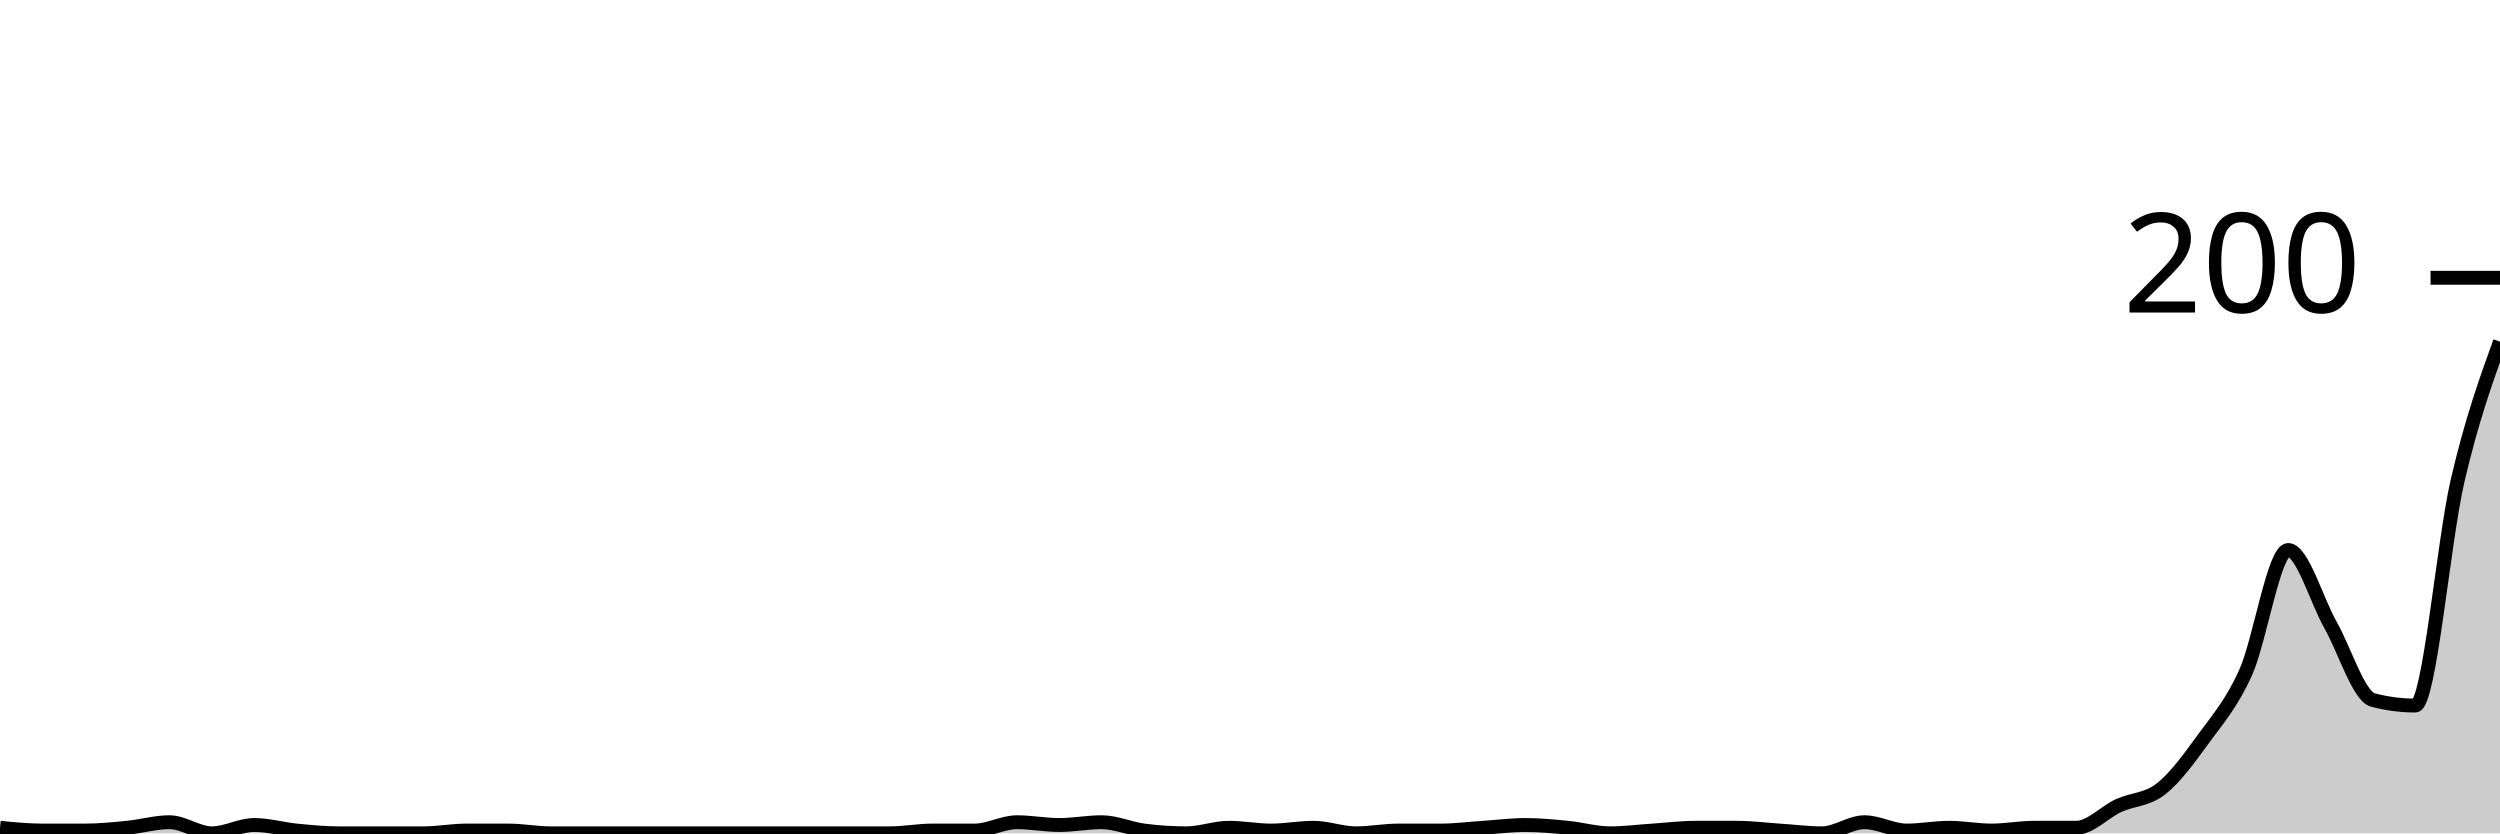
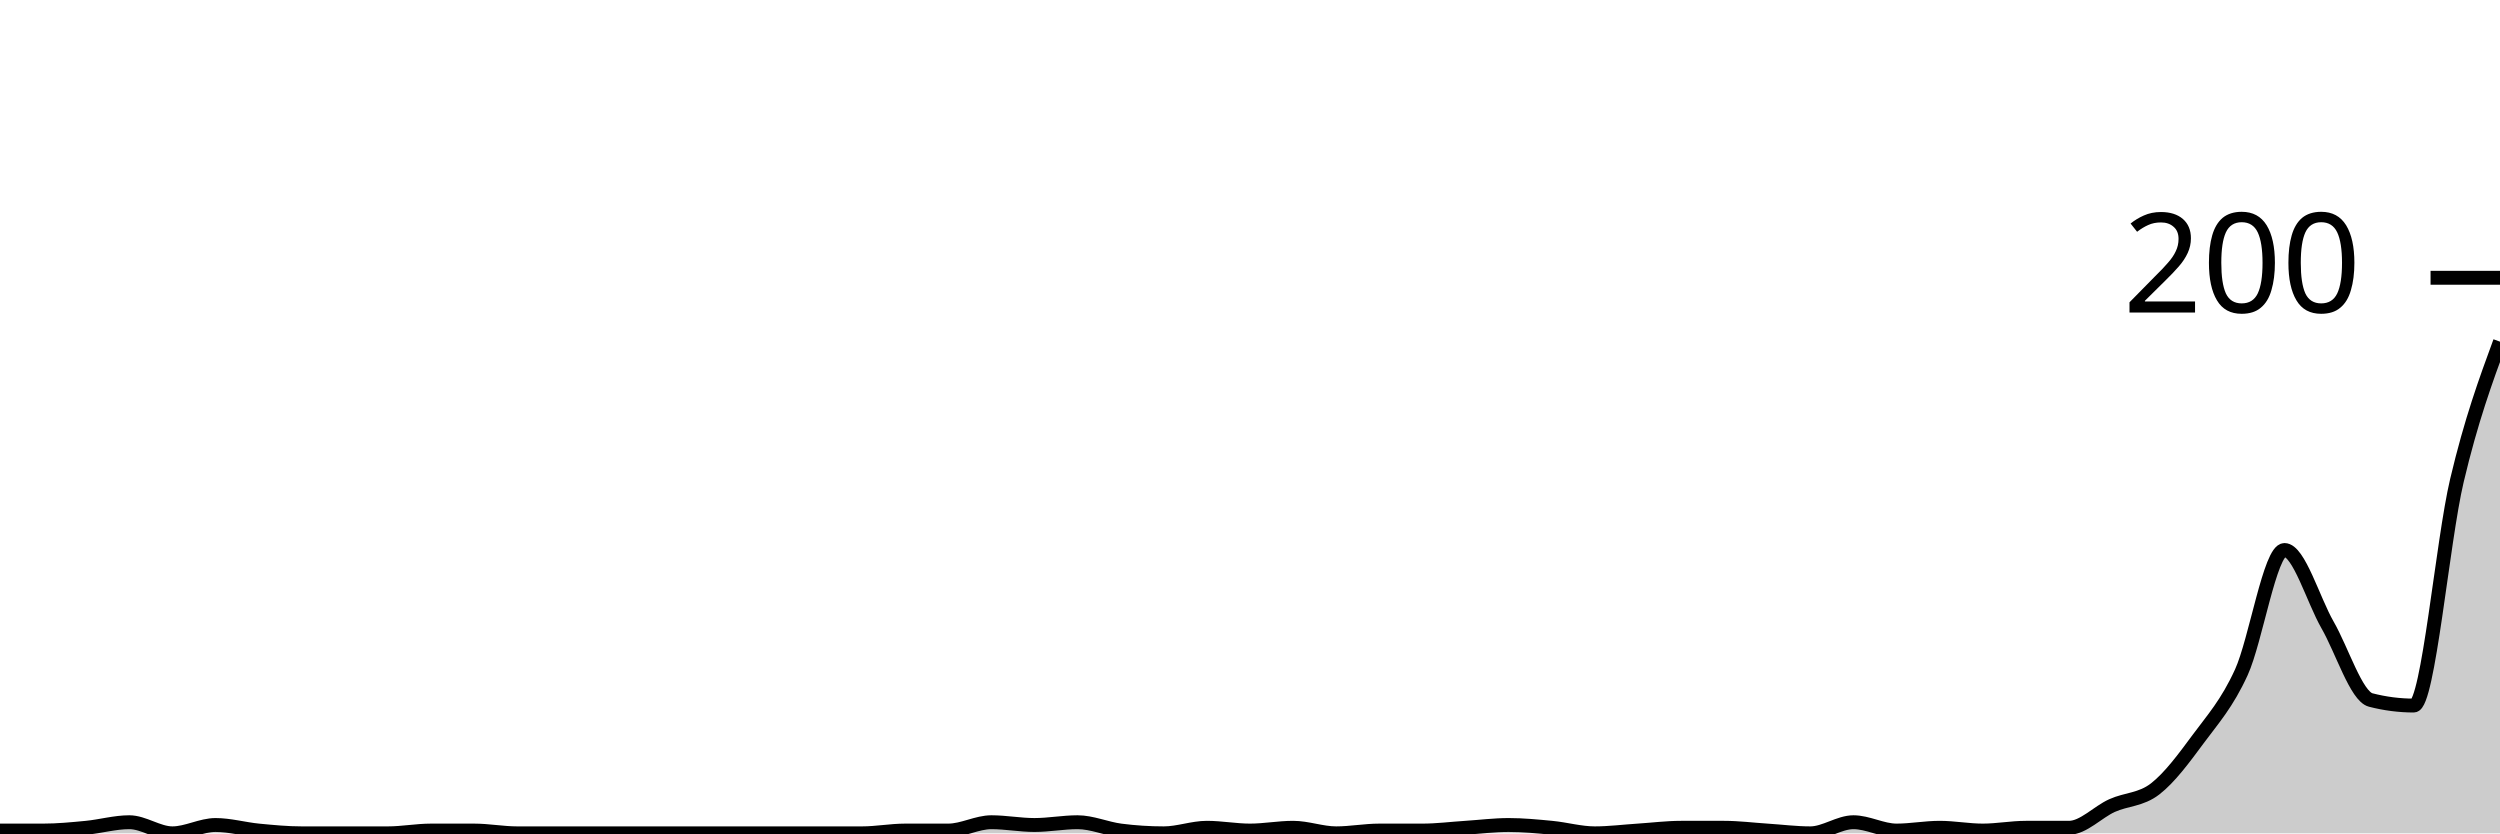
<svg xmlns="http://www.w3.org/2000/svg" viewBox="0 0 180 60">
  <g transform="translate(0,20)">
-     <path class="area" fill="rgba(0, 0, 0, 0.2)" d="M0,39.6C1.017,39.7,2.034,39.8,3.051,39.8C4.068,39.8,5.085,39.8,6.102,39.8C7.119,39.8,8.136,39.7,9.153,39.6C10.169,39.5,11.186,39.2,12.203,39.2C13.22,39.2,14.237,40,15.254,40C16.271,40,17.288,39.4,18.305,39.4C19.322,39.4,20.339,39.7,21.356,39.8C22.373,39.9,23.39,40,24.407,40C25.424,40,26.441,40,27.458,40C28.475,40,29.492,40,30.508,40C31.525,40,32.542,39.8,33.559,39.8C34.576,39.8,35.593,39.8,36.61,39.8C37.627,39.8,38.644,40,39.661,40C40.678,40,41.695,40,42.712,40C43.729,40,44.746,40,45.763,40C46.78,40,47.797,40,48.814,40C49.831,40,50.847,40,51.864,40C52.881,40,53.898,40,54.915,40C55.932,40,56.949,40,57.966,40C58.983,40,60,40,61.017,40C62.034,40,63.051,40,64.068,40C65.085,40,66.102,39.8,67.119,39.8C68.136,39.8,69.153,39.8,70.169,39.8C71.186,39.8,72.203,39.2,73.22,39.2C74.237,39.2,75.254,39.4,76.271,39.4C77.288,39.4,78.305,39.2,79.322,39.2C80.339,39.2,81.356,39.667,82.373,39.8C83.39,39.933,84.407,40,85.424,40C86.441,40,87.458,39.6,88.475,39.6C89.492,39.6,90.508,39.8,91.525,39.8C92.542,39.8,93.559,39.6,94.576,39.6C95.593,39.6,96.61,40,97.627,40C98.644,40,99.661,39.8,100.678,39.8C101.695,39.8,102.712,39.8,103.729,39.8C104.746,39.8,105.763,39.667,106.78,39.6C107.797,39.533,108.814,39.4,109.831,39.4C110.847,39.4,111.864,39.5,112.881,39.6C113.898,39.7,114.915,40,115.932,40C116.949,40,117.966,39.867,118.983,39.8C120,39.733,121.017,39.6,122.034,39.6C123.051,39.6,124.068,39.6,125.085,39.6C126.102,39.6,127.119,39.733,128.136,39.8C129.153,39.867,130.169,40,131.186,40C132.203,40,133.22,39.2,134.237,39.2C135.254,39.2,136.271,39.8,137.288,39.8C138.305,39.8,139.322,39.6,140.339,39.6C141.356,39.6,142.373,39.8,143.39,39.8C144.407,39.8,145.424,39.6,146.441,39.6C147.458,39.6,148.475,39.6,149.492,39.6C150.508,39.6,151.525,38.467,152.542,38C153.559,37.533,154.576,37.6,155.593,36.8C156.61,36,157.627,34.6,158.644,33.2C159.661,31.8,160.678,30.667,161.695,28.4C162.712,26.133,163.729,19.6,164.746,19.6C165.763,19.6,166.78,23.2,167.797,25C168.814,26.8,169.831,30.133,170.847,30.4C171.864,30.667,172.881,30.8,173.898,30.8C174.915,30.8,175.932,18.967,176.949,14.6C177.966,10.233,178.983,7.417,180,4.6L180,40C178.983,40,177.966,40,176.949,40C175.932,40,174.915,40,173.898,40C172.881,40,171.864,40,170.847,40C169.831,40,168.814,40,167.797,40C166.78,40,165.763,40,164.746,40C163.729,40,162.712,40,161.695,40C160.678,40,159.661,40,158.644,40C157.627,40,156.61,40,155.593,40C154.576,40,153.559,40,152.542,40C151.525,40,150.508,40,149.492,40C148.475,40,147.458,40,146.441,40C145.424,40,144.407,40,143.39,40C142.373,40,141.356,40,140.339,40C139.322,40,138.305,40,137.288,40C136.271,40,135.254,40,134.237,40C133.22,40,132.203,40,131.186,40C130.169,40,129.153,40,128.136,40C127.119,40,126.102,40,125.085,40C124.068,40,123.051,40,122.034,40C121.017,40,120,40,118.983,40C117.966,40,116.949,40,115.932,40C114.915,40,113.898,40,112.881,40C111.864,40,110.847,40,109.831,40C108.814,40,107.797,40,106.78,40C105.763,40,104.746,40,103.729,40C102.712,40,101.695,40,100.678,40C99.661,40,98.644,40,97.627,40C96.61,40,95.593,40,94.576,40C93.559,40,92.542,40,91.525,40C90.508,40,89.492,40,88.475,40C87.458,40,86.441,40,85.424,40C84.407,40,83.39,40,82.373,40C81.356,40,80.339,40,79.322,40C78.305,40,77.288,40,76.271,40C75.254,40,74.237,40,73.22,40C72.203,40,71.186,40,70.169,40C69.153,40,68.136,40,67.119,40C66.102,40,65.085,40,64.068,40C63.051,40,62.034,40,61.017,40C60,40,58.983,40,57.966,40C56.949,40,55.932,40,54.915,40C53.898,40,52.881,40,51.864,40C50.847,40,49.831,40,48.814,40C47.797,40,46.78,40,45.763,40C44.746,40,43.729,40,42.712,40C41.695,40,40.678,40,39.661,40C38.644,40,37.627,40,36.61,40C35.593,40,34.576,40,33.559,40C32.542,40,31.525,40,30.508,40C29.492,40,28.475,40,27.458,40C26.441,40,25.424,40,24.407,40C23.39,40,22.373,40,21.356,40C20.339,40,19.322,40,18.305,40C17.288,40,16.271,40,15.254,40C14.237,40,13.22,40,12.203,40C11.186,40,10.169,40,9.153,40C8.136,40,7.119,40,6.102,40C5.085,40,4.068,40,3.051,40C2.034,40,1.017,40,0,40Z" />
-     <path class="line" stroke="black" fill="none" d="M0,39.6C1.017,39.7,2.034,39.8,3.051,39.8C4.068,39.8,5.085,39.8,6.102,39.8C7.119,39.8,8.136,39.7,9.153,39.6C10.169,39.5,11.186,39.2,12.203,39.2C13.22,39.2,14.237,40,15.254,40C16.271,40,17.288,39.4,18.305,39.4C19.322,39.4,20.339,39.7,21.356,39.8C22.373,39.9,23.39,40,24.407,40C25.424,40,26.441,40,27.458,40C28.475,40,29.492,40,30.508,40C31.525,40,32.542,39.8,33.559,39.8C34.576,39.8,35.593,39.8,36.61,39.8C37.627,39.8,38.644,40,39.661,40C40.678,40,41.695,40,42.712,40C43.729,40,44.746,40,45.763,40C46.78,40,47.797,40,48.814,40C49.831,40,50.847,40,51.864,40C52.881,40,53.898,40,54.915,40C55.932,40,56.949,40,57.966,40C58.983,40,60,40,61.017,40C62.034,40,63.051,40,64.068,40C65.085,40,66.102,39.8,67.119,39.8C68.136,39.8,69.153,39.8,70.169,39.8C71.186,39.8,72.203,39.2,73.22,39.2C74.237,39.2,75.254,39.4,76.271,39.4C77.288,39.4,78.305,39.2,79.322,39.2C80.339,39.2,81.356,39.667,82.373,39.8C83.39,39.933,84.407,40,85.424,40C86.441,40,87.458,39.6,88.475,39.6C89.492,39.6,90.508,39.8,91.525,39.8C92.542,39.8,93.559,39.6,94.576,39.6C95.593,39.6,96.61,40,97.627,40C98.644,40,99.661,39.8,100.678,39.8C101.695,39.8,102.712,39.8,103.729,39.8C104.746,39.8,105.763,39.667,106.78,39.6C107.797,39.533,108.814,39.4,109.831,39.4C110.847,39.4,111.864,39.5,112.881,39.6C113.898,39.7,114.915,40,115.932,40C116.949,40,117.966,39.867,118.983,39.8C120,39.733,121.017,39.6,122.034,39.6C123.051,39.6,124.068,39.6,125.085,39.6C126.102,39.6,127.119,39.733,128.136,39.8C129.153,39.867,130.169,40,131.186,40C132.203,40,133.22,39.2,134.237,39.2C135.254,39.2,136.271,39.8,137.288,39.8C138.305,39.8,139.322,39.6,140.339,39.6C141.356,39.6,142.373,39.8,143.39,39.8C144.407,39.8,145.424,39.6,146.441,39.6C147.458,39.6,148.475,39.6,149.492,39.6C150.508,39.6,151.525,38.467,152.542,38C153.559,37.533,154.576,37.6,155.593,36.8C156.61,36,157.627,34.6,158.644,33.2C159.661,31.8,160.678,30.667,161.695,28.4C162.712,26.133,163.729,19.6,164.746,19.6C165.763,19.6,166.78,23.2,167.797,25C168.814,26.8,169.831,30.133,170.847,30.4C171.864,30.667,172.881,30.8,173.898,30.8C174.915,30.8,175.932,18.967,176.949,14.6C177.966,10.233,178.983,7.417,180,4.6" />
+     <path class="area" fill="rgba(0, 0, 0, 0.2)" d="M0,39.8C1.034,39.8,2.069,39.8,3.103,39.8C4.138,39.8,5.172,39.7,6.207,39.6C7.241,39.5,8.276,39.2,9.31,39.2C10.345,39.2,11.379,40,12.414,40C13.448,40,14.483,39.4,15.517,39.4C16.552,39.4,17.586,39.7,18.621,39.8C19.655,39.9,20.69,40,21.724,40C22.759,40,23.793,40,24.828,40C25.862,40,26.897,40,27.931,40C28.966,40,30,39.8,31.034,39.8C32.069,39.8,33.103,39.8,34.138,39.8C35.172,39.8,36.207,40,37.241,40C38.276,40,39.31,40,40.345,40C41.379,40,42.414,40,43.448,40C44.483,40,45.517,40,46.552,40C47.586,40,48.621,40,49.655,40C50.69,40,51.724,40,52.759,40C53.793,40,54.828,40,55.862,40C56.897,40,57.931,40,58.966,40C60,40,61.034,40,62.069,40C63.103,40,64.138,39.8,65.172,39.8C66.207,39.8,67.241,39.8,68.276,39.8C69.31,39.8,70.345,39.2,71.379,39.2C72.414,39.2,73.448,39.4,74.483,39.4C75.517,39.4,76.552,39.2,77.586,39.2C78.621,39.2,79.655,39.667,80.69,39.8C81.724,39.933,82.759,40,83.793,40C84.828,40,85.862,39.6,86.897,39.6C87.931,39.6,88.966,39.8,90,39.8C91.034,39.8,92.069,39.6,93.103,39.6C94.138,39.6,95.172,40,96.207,40C97.241,40,98.276,39.8,99.31,39.8C100.345,39.8,101.379,39.8,102.414,39.8C103.448,39.8,104.483,39.667,105.517,39.6C106.552,39.533,107.586,39.4,108.621,39.4C109.655,39.4,110.69,39.5,111.724,39.6C112.759,39.7,113.793,40,114.828,40C115.862,40,116.897,39.867,117.931,39.8C118.966,39.733,120,39.6,121.034,39.6C122.069,39.6,123.103,39.6,124.138,39.6C125.172,39.6,126.207,39.733,127.241,39.8C128.276,39.867,129.31,40,130.345,40C131.379,40,132.414,39.2,133.448,39.2C134.483,39.2,135.517,39.8,136.552,39.8C137.586,39.8,138.621,39.6,139.655,39.6C140.69,39.6,141.724,39.8,142.759,39.8C143.793,39.8,144.828,39.6,145.862,39.6C146.897,39.6,147.931,39.6,148.966,39.6C150,39.6,151.034,38.467,152.069,38C153.103,37.533,154.138,37.6,155.172,36.8C156.207,36,157.241,34.6,158.276,33.2C159.31,31.8,160.345,30.667,161.379,28.4C162.414,26.133,163.448,19.6,164.483,19.6C165.517,19.6,166.552,23.2,167.586,25C168.621,26.8,169.655,30.133,170.69,30.4C171.724,30.667,172.759,30.8,173.793,30.8C174.828,30.8,175.862,18.967,176.897,14.6C177.931,10.233,178.966,7.417,180,4.6L180,40C178.966,40,177.931,40,176.897,40C175.862,40,174.828,40,173.793,40C172.759,40,171.724,40,170.69,40C169.655,40,168.621,40,167.586,40C166.552,40,165.517,40,164.483,40C163.448,40,162.414,40,161.379,40C160.345,40,159.31,40,158.276,40C157.241,40,156.207,40,155.172,40C154.138,40,153.103,40,152.069,40C151.034,40,150,40,148.966,40C147.931,40,146.897,40,145.862,40C144.828,40,143.793,40,142.759,40C141.724,40,140.69,40,139.655,40C138.621,40,137.586,40,136.552,40C135.517,40,134.483,40,133.448,40C132.414,40,131.379,40,130.345,40C129.31,40,128.276,40,127.241,40C126.207,40,125.172,40,124.138,40C123.103,40,122.069,40,121.034,40C120,40,118.966,40,117.931,40C116.897,40,115.862,40,114.828,40C113.793,40,112.759,40,111.724,40C110.69,40,109.655,40,108.621,40C107.586,40,106.552,40,105.517,40C104.483,40,103.448,40,102.414,40C101.379,40,100.345,40,99.31,40C98.276,40,97.241,40,96.207,40C95.172,40,94.138,40,93.103,40C92.069,40,91.034,40,90,40C88.966,40,87.931,40,86.897,40C85.862,40,84.828,40,83.793,40C82.759,40,81.724,40,80.69,40C79.655,40,78.621,40,77.586,40C76.552,40,75.517,40,74.483,40C73.448,40,72.414,40,71.379,40C70.345,40,69.31,40,68.276,40C67.241,40,66.207,40,65.172,40C64.138,40,63.103,40,62.069,40C61.034,40,60,40,58.966,40C57.931,40,56.897,40,55.862,40C54.828,40,53.793,40,52.759,40C51.724,40,50.69,40,49.655,40C48.621,40,47.586,40,46.552,40C45.517,40,44.483,40,43.448,40C42.414,40,41.379,40,40.345,40C39.31,40,38.276,40,37.241,40C36.207,40,35.172,40,34.138,40C33.103,40,32.069,40,31.034,40C30,40,28.966,40,27.931,40C26.897,40,25.862,40,24.828,40C23.793,40,22.759,40,21.724,40C20.69,40,19.655,40,18.621,40C17.586,40,16.552,40,15.517,40C14.483,40,13.448,40,12.414,40C11.379,40,10.345,40,9.31,40C8.276,40,7.241,40,6.207,40C5.172,40,4.138,40,3.103,40C2.069,40,1.034,40,0,40Z" />
+     <path class="line" stroke="black" fill="none" d="M0,39.8C1.034,39.8,2.069,39.8,3.103,39.8C4.138,39.8,5.172,39.7,6.207,39.6C7.241,39.5,8.276,39.2,9.31,39.2C10.345,39.2,11.379,40,12.414,40C13.448,40,14.483,39.4,15.517,39.4C16.552,39.4,17.586,39.7,18.621,39.8C19.655,39.9,20.69,40,21.724,40C22.759,40,23.793,40,24.828,40C25.862,40,26.897,40,27.931,40C28.966,40,30,39.8,31.034,39.8C32.069,39.8,33.103,39.8,34.138,39.8C35.172,39.8,36.207,40,37.241,40C38.276,40,39.31,40,40.345,40C41.379,40,42.414,40,43.448,40C44.483,40,45.517,40,46.552,40C47.586,40,48.621,40,49.655,40C50.69,40,51.724,40,52.759,40C53.793,40,54.828,40,55.862,40C56.897,40,57.931,40,58.966,40C60,40,61.034,40,62.069,40C63.103,40,64.138,39.8,65.172,39.8C66.207,39.8,67.241,39.8,68.276,39.8C69.31,39.8,70.345,39.2,71.379,39.2C72.414,39.2,73.448,39.4,74.483,39.4C75.517,39.4,76.552,39.2,77.586,39.2C78.621,39.2,79.655,39.667,80.69,39.8C81.724,39.933,82.759,40,83.793,40C84.828,40,85.862,39.6,86.897,39.6C87.931,39.6,88.966,39.8,90,39.8C91.034,39.8,92.069,39.6,93.103,39.6C94.138,39.6,95.172,40,96.207,40C97.241,40,98.276,39.8,99.31,39.8C100.345,39.8,101.379,39.8,102.414,39.8C103.448,39.8,104.483,39.667,105.517,39.6C106.552,39.533,107.586,39.4,108.621,39.4C109.655,39.4,110.69,39.5,111.724,39.6C112.759,39.7,113.793,40,114.828,40C115.862,40,116.897,39.867,117.931,39.8C118.966,39.733,120,39.6,121.034,39.6C122.069,39.6,123.103,39.6,124.138,39.6C125.172,39.6,126.207,39.733,127.241,39.8C128.276,39.867,129.31,40,130.345,40C131.379,40,132.414,39.2,133.448,39.2C134.483,39.2,135.517,39.8,136.552,39.8C137.586,39.8,138.621,39.6,139.655,39.6C140.69,39.6,141.724,39.8,142.759,39.8C143.793,39.8,144.828,39.6,145.862,39.6C146.897,39.6,147.931,39.6,148.966,39.6C150,39.6,151.034,38.467,152.069,38C153.103,37.533,154.138,37.6,155.172,36.8C156.207,36,157.241,34.6,158.276,33.2C159.31,31.8,160.345,30.667,161.379,28.4C162.414,26.133,163.448,19.6,164.483,19.6C165.517,19.6,166.552,23.2,167.586,25C168.621,26.8,169.655,30.133,170.69,30.4C171.724,30.667,172.759,30.8,173.793,30.8C174.828,30.8,175.862,18.967,176.897,14.6C177.931,10.233,178.966,7.417,180,4.6" />
    <path class="axis-ceiling" stroke-width="1" stroke="black" fill="none" d="M175,0L180,0" />
    <text class="axis-ceiling-label" font-family="sans-serif" text-anchor="end" font-size="10px" x="170" y="2.5">200</text>
  </g>
</svg>
